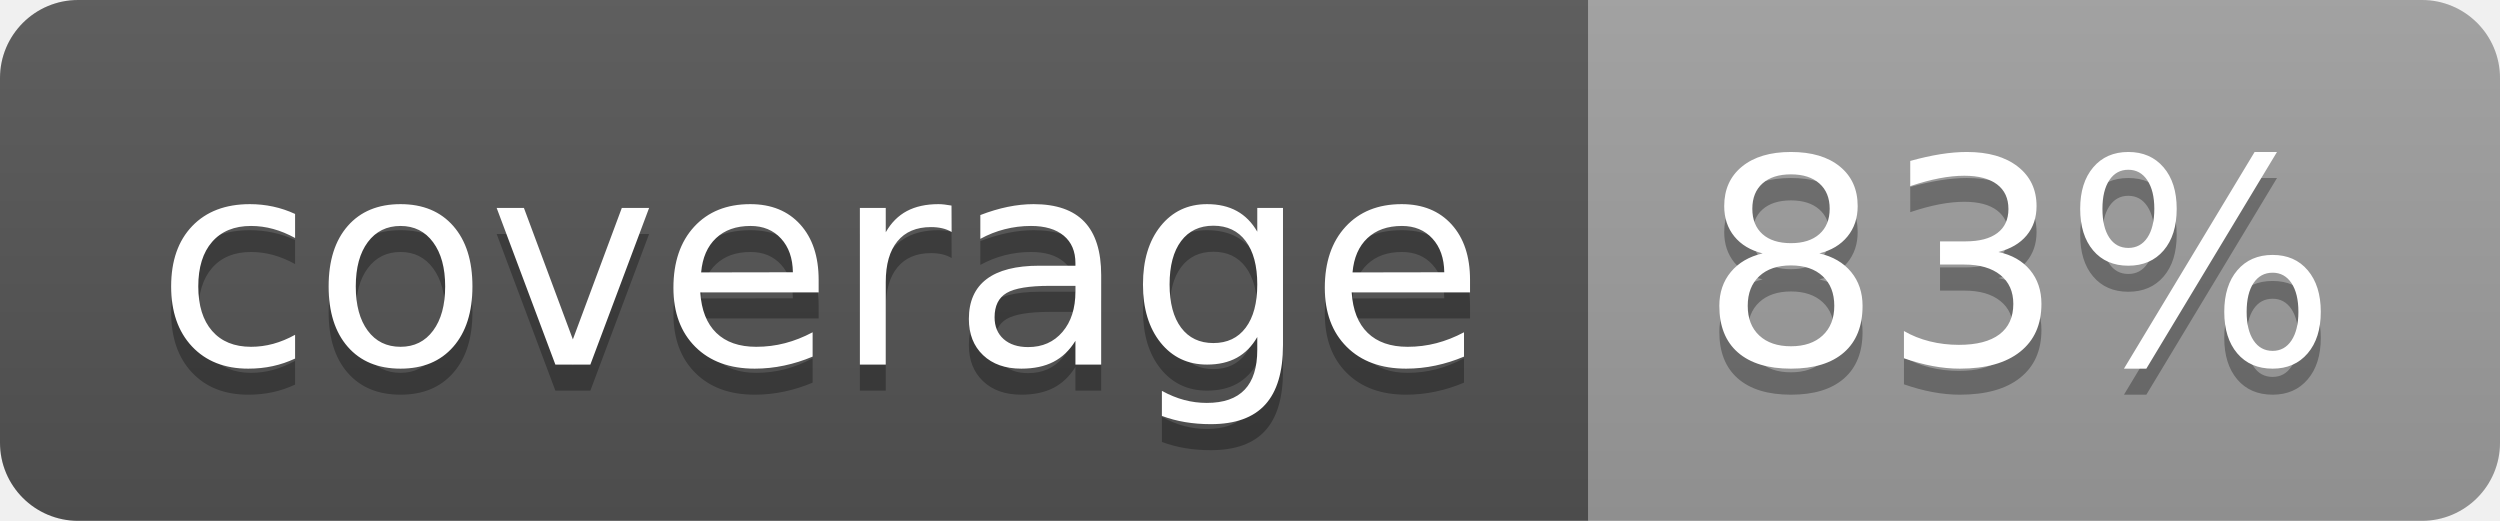
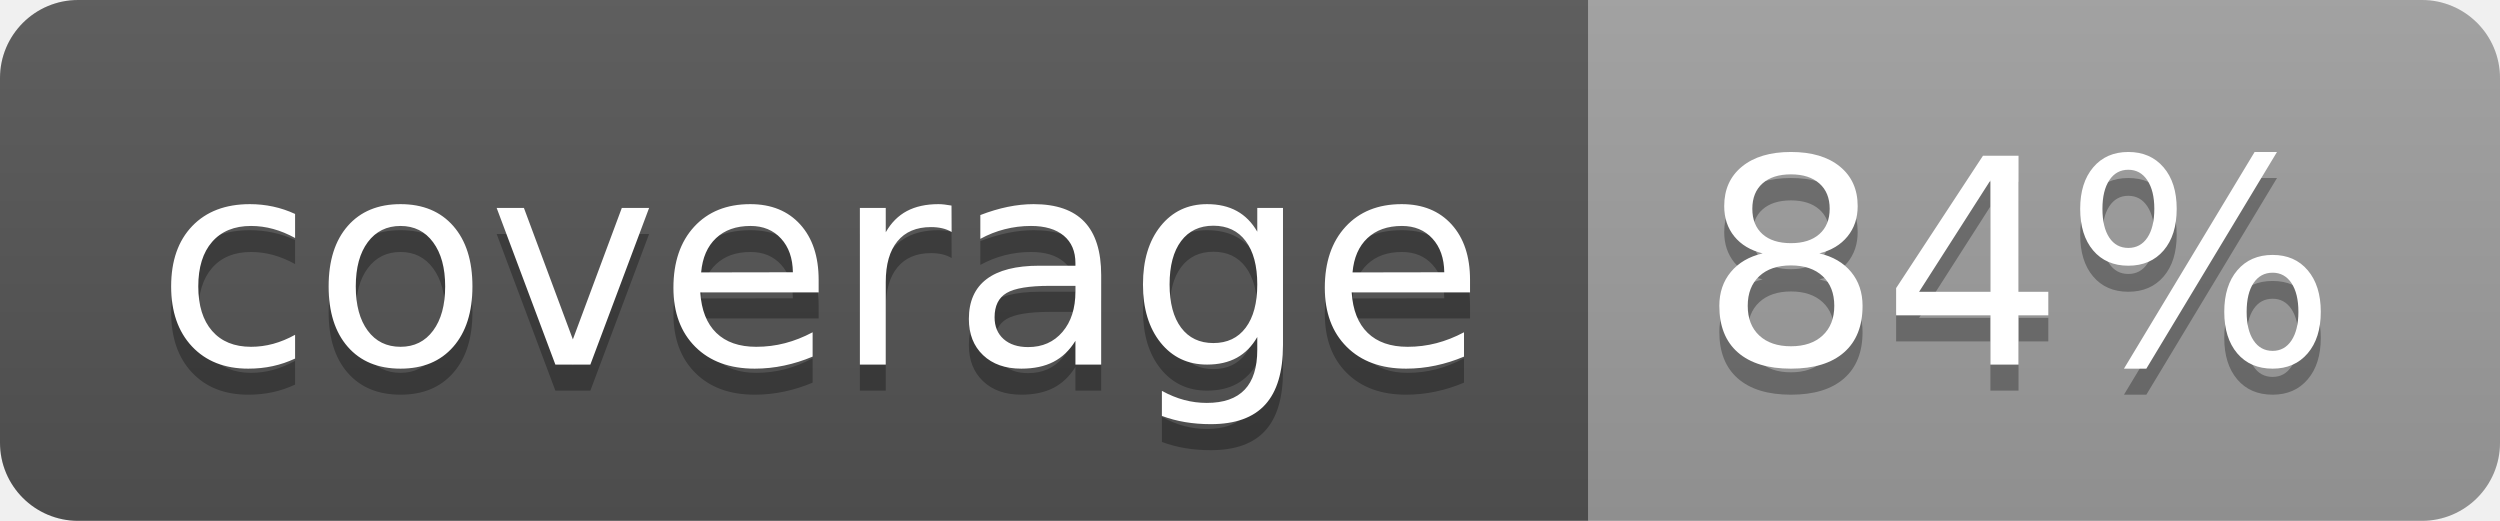
<svg xmlns="http://www.w3.org/2000/svg" width="96" height="20">
  <linearGradient id="b" x2="0" y2="100%">
    <stop offset="0" stop-color="#bbb" stop-opacity=".1" />
    <stop offset="1" stop-opacity=".1" />
  </linearGradient>
  <clipPath id="a">
    <rect width="96" height="20" rx="3" fill="#fff" />
  </clipPath>
  <g clip-path="url(#a)">
    <path fill="#555" d="M0 0h61v20H0z" />
    <path fill="#9F9F9F" d="M61 0h35v20H61z" />
    <path fill="url(#b)" d="M0 0h96v20H0z" />
  </g>
  <g fill="#fff" text-anchor="middle" font-family="DejaVu Sans,Verdana,Geneva,sans-serif" font-size="110">
    <text x="315" y="150" fill="#010101" fill-opacity=".3" transform="scale(.1)" textLength="510">coverage</text>
    <text x="315" y="140" transform="scale(.1)" textLength="510">coverage</text>
-     <text x="775" y="150" fill="#010101" fill-opacity=".3" transform="scale(.1)" textLength="250">83%</text>
-     <text x="775" y="140" transform="scale(.1)" textLength="250">83%</text>
+     <text x="775" y="150" fill="#010101" fill-opacity=".3" transform="scale(.1)" textLength="250">84%</text>
+     <text x="775" y="140" transform="scale(.1)" textLength="250">84%</text>
  </g>
</svg>
